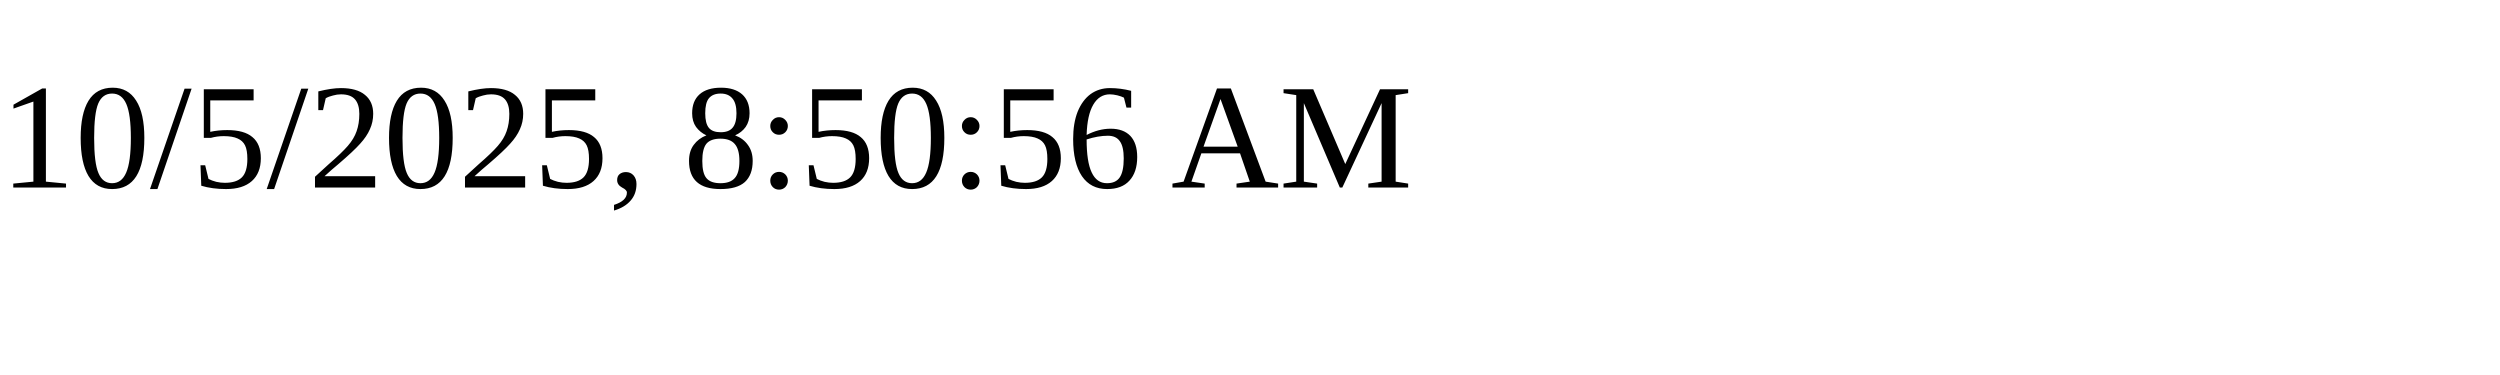
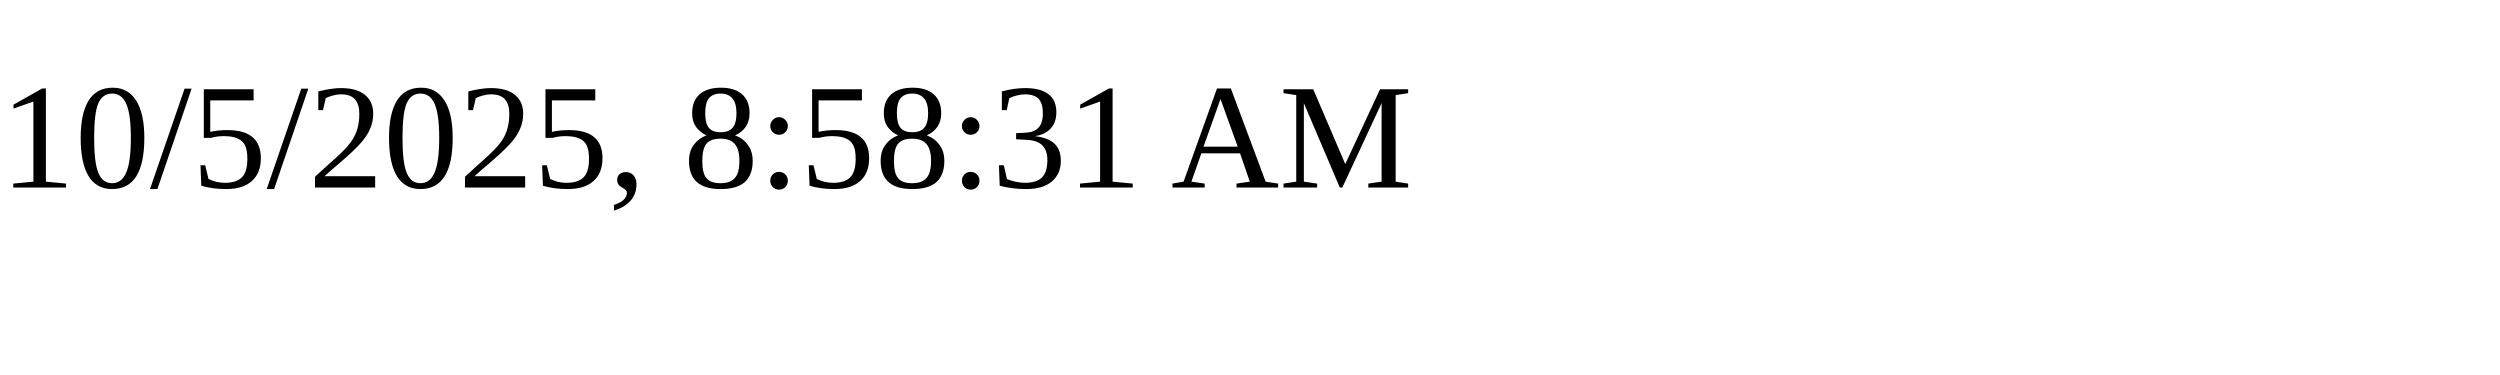
<svg xmlns="http://www.w3.org/2000/svg" height="30" width="200">
-   <text x="0" y="15">10/5/2025, 8:50:56 AM</text>
+   <text x="0" y="15">10/5/2025, 8:58:31 AM</text>
</svg>
